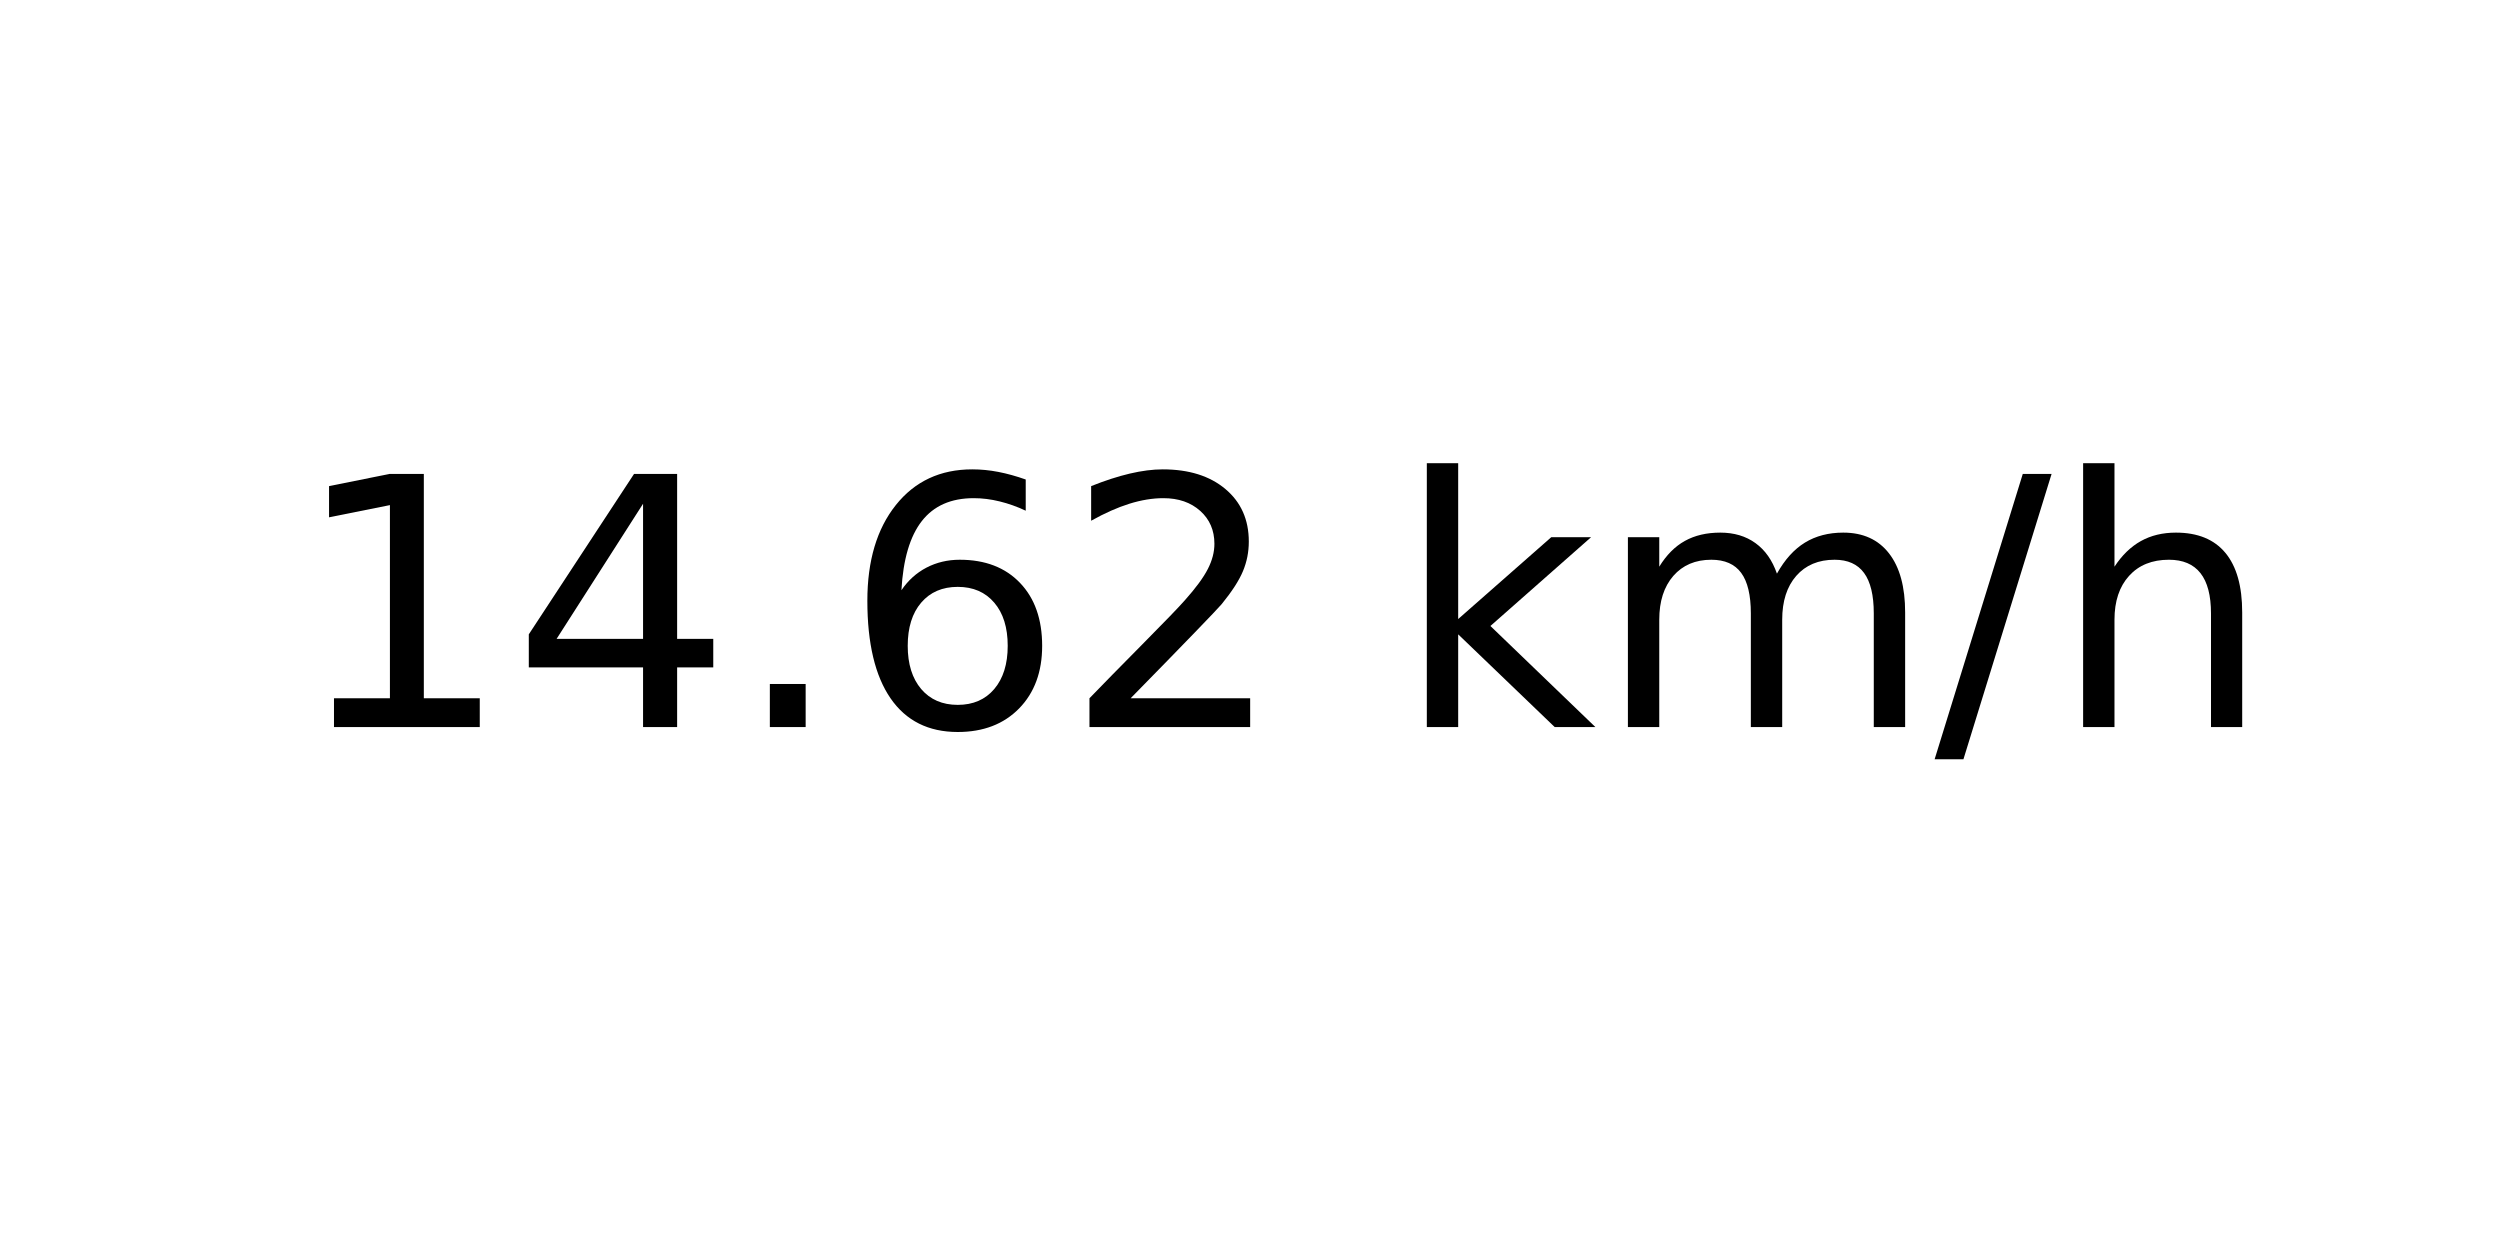
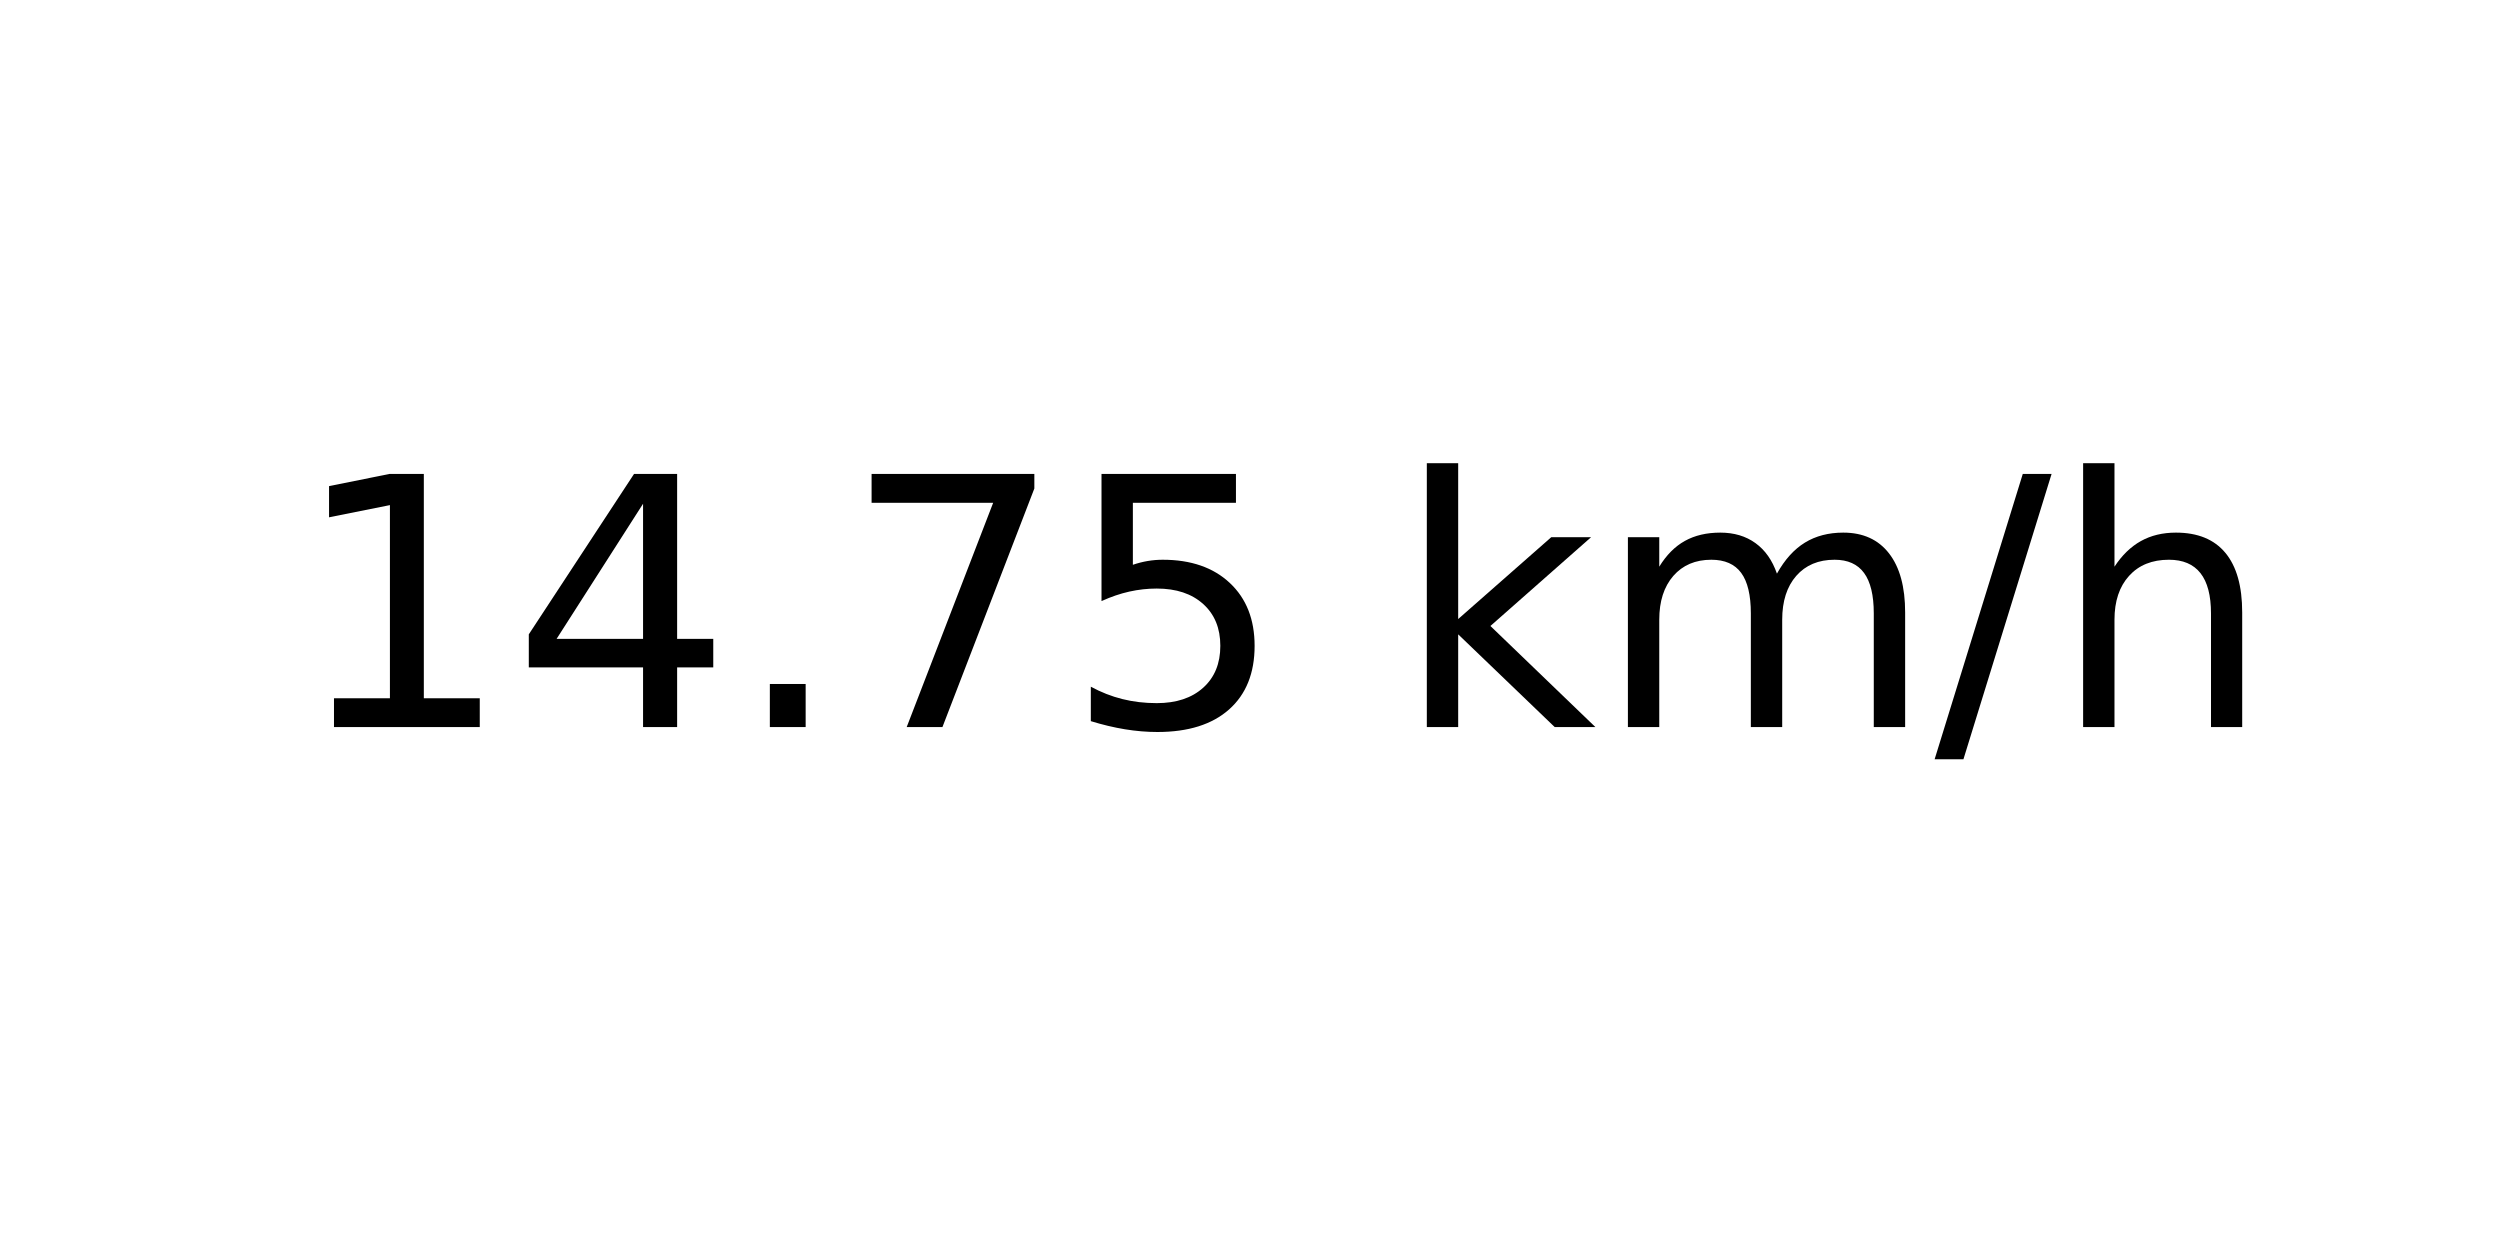
<svg xmlns="http://www.w3.org/2000/svg" xmlns:xlink="http://www.w3.org/1999/xlink" width="72pt" height="36pt" viewBox="0 0 72 36" version="1.1">
  <defs>
    <style type="text/css">*{stroke-linejoin: round; stroke-linecap: butt}</style>
  </defs>
  <g id="figure_1">
    <g id="axes_1">
      <g id="text_1">
        <g transform="translate(8.378125 20.93937) scale(0.1 -0.1)">
          <defs>
            <path id="DejaVuSans-31" d="M 794 531  L 1825 531  L 1825 4091  L 703 3866  L 703 4441  L 1819 4666  L 2450 4666  L 2450 531  L 3481 531  L 3481 0  L 794 0  L 794 531  z " transform="scale(0.015625)" />
            <path id="DejaVuSans-34" d="M 2419 4116  L 825 1625  L 2419 1625  L 2419 4116  z M 2253 4666  L 3047 4666  L 3047 1625  L 3713 1625  L 3713 1100  L 3047 1100  L 3047 0  L 2419 0  L 2419 1100  L 313 1100  L 313 1709  L 2253 4666  z " transform="scale(0.015625)" />
            <path id="DejaVuSans-2e" d="M 684 794  L 1344 794  L 1344 0  L 684 0  L 684 794  z " transform="scale(0.015625)" />
-             <path id="DejaVuSans-36" d="M 2113 2584  Q 1688 2584 1439 2293  Q 1191 2003 1191 1497  Q 1191 994 1439 701  Q 1688 409 2113 409  Q 2538 409 2786 701  Q 3034 994 3034 1497  Q 3034 2003 2786 2293  Q 2538 2584 2113 2584  z M 3366 4563  L 3366 3988  Q 3128 4100 2886 4159  Q 2644 4219 2406 4219  Q 1781 4219 1451 3797  Q 1122 3375 1075 2522  Q 1259 2794 1537 2939  Q 1816 3084 2150 3084  Q 2853 3084 3261 2657  Q 3669 2231 3669 1497  Q 3669 778 3244 343  Q 2819 -91 2113 -91  Q 1303 -91 875 529  Q 447 1150 447 2328  Q 447 3434 972 4092  Q 1497 4750 2381 4750  Q 2619 4750 2861 4703  Q 3103 4656 3366 4563  z " transform="scale(0.015625)" />
-             <path id="DejaVuSans-32" d="M 1228 531  L 3431 531  L 3431 0  L 469 0  L 469 531  Q 828 903 1448 1529  Q 2069 2156 2228 2338  Q 2531 2678 2651 2914  Q 2772 3150 2772 3378  Q 2772 3750 2511 3984  Q 2250 4219 1831 4219  Q 1534 4219 1204 4116  Q 875 4013 500 3803  L 500 4441  Q 881 4594 1212 4672  Q 1544 4750 1819 4750  Q 2544 4750 2975 4387  Q 3406 4025 3406 3419  Q 3406 3131 3298 2873  Q 3191 2616 2906 2266  Q 2828 2175 2409 1742  Q 1991 1309 1228 531  z " transform="scale(0.015625)" />
+             <path id="DejaVuSans-37" d="M 525 4666  L 3525 4666  L 3525 4397  L 1831 0  L 1172 0  L 2766 4134  L 525 4134  L 525 4666  z " transform="scale(0.015625)" />
+             <path id="DejaVuSans-35" d="M 691 4666  L 3169 4666  L 3169 4134  L 1269 4134  L 1269 2991  Q 1406 3038 1543 3061  Q 1681 3084 1819 3084  Q 2600 3084 3056 2656  Q 3513 2228 3513 1497  Q 3513 744 3044 326  Q 2575 -91 1722 -91  Q 1428 -91 1123 -41  Q 819 9 494 109  L 494 744  Q 775 591 1075 516  Q 1375 441 1709 441  Q 2250 441 2565 725  Q 2881 1009 2881 1497  Q 2881 1984 2565 2268  Q 2250 2553 1709 2553  Q 1456 2553 1204 2497  Q 953 2441 691 2322  L 691 4666  z " transform="scale(0.015625)" />
            <path id="DejaVuSans-20" transform="scale(0.015625)" />
            <path id="DejaVuSans-6b" d="M 581 4863  L 1159 4863  L 1159 1991  L 2875 3500  L 3609 3500  L 1753 1863  L 3688 0  L 2938 0  L 1159 1709  L 1159 0  L 581 0  L 581 4863  z " transform="scale(0.015625)" />
            <path id="DejaVuSans-6d" d="M 3328 2828  Q 3544 3216 3844 3400  Q 4144 3584 4550 3584  Q 5097 3584 5394 3201  Q 5691 2819 5691 2113  L 5691 0  L 5113 0  L 5113 2094  Q 5113 2597 4934 2840  Q 4756 3084 4391 3084  Q 3944 3084 3684 2787  Q 3425 2491 3425 1978  L 3425 0  L 2847 0  L 2847 2094  Q 2847 2600 2669 2842  Q 2491 3084 2119 3084  Q 1678 3084 1418 2786  Q 1159 2488 1159 1978  L 1159 0  L 581 0  L 581 3500  L 1159 3500  L 1159 2956  Q 1356 3278 1631 3431  Q 1906 3584 2284 3584  Q 2666 3584 2933 3390  Q 3200 3197 3328 2828  z " transform="scale(0.015625)" />
            <path id="DejaVuSans-2f" d="M 1625 4666  L 2156 4666  L 531 -594  L 0 -594  L 1625 4666  z " transform="scale(0.015625)" />
            <path id="DejaVuSans-68" d="M 3513 2113  L 3513 0  L 2938 0  L 2938 2094  Q 2938 2591 2744 2837  Q 2550 3084 2163 3084  Q 1697 3084 1428 2787  Q 1159 2491 1159 1978  L 1159 0  L 581 0  L 581 4863  L 1159 4863  L 1159 2956  Q 1366 3272 1645 3428  Q 1925 3584 2291 3584  Q 2894 3584 3203 3211  Q 3513 2838 3513 2113  z " transform="scale(0.015625)" />
          </defs>
          <use xlink:href="#DejaVuSans-31" />
          <use xlink:href="#DejaVuSans-34" x="63.623" />
          <use xlink:href="#DejaVuSans-2e" x="127.246" />
-           <use xlink:href="#DejaVuSans-36" x="159.033" />
-           <use xlink:href="#DejaVuSans-32" x="222.656" />
+           <use xlink:href="#DejaVuSans-37" x="159.033" />
+           <use xlink:href="#DejaVuSans-35" x="222.656" />
          <use xlink:href="#DejaVuSans-20" x="286.279" />
          <use xlink:href="#DejaVuSans-6b" x="318.066" />
          <use xlink:href="#DejaVuSans-6d" x="375.977" />
          <use xlink:href="#DejaVuSans-2f" x="473.389" />
          <use xlink:href="#DejaVuSans-68" x="507.08" />
        </g>
      </g>
    </g>
  </g>
</svg>
